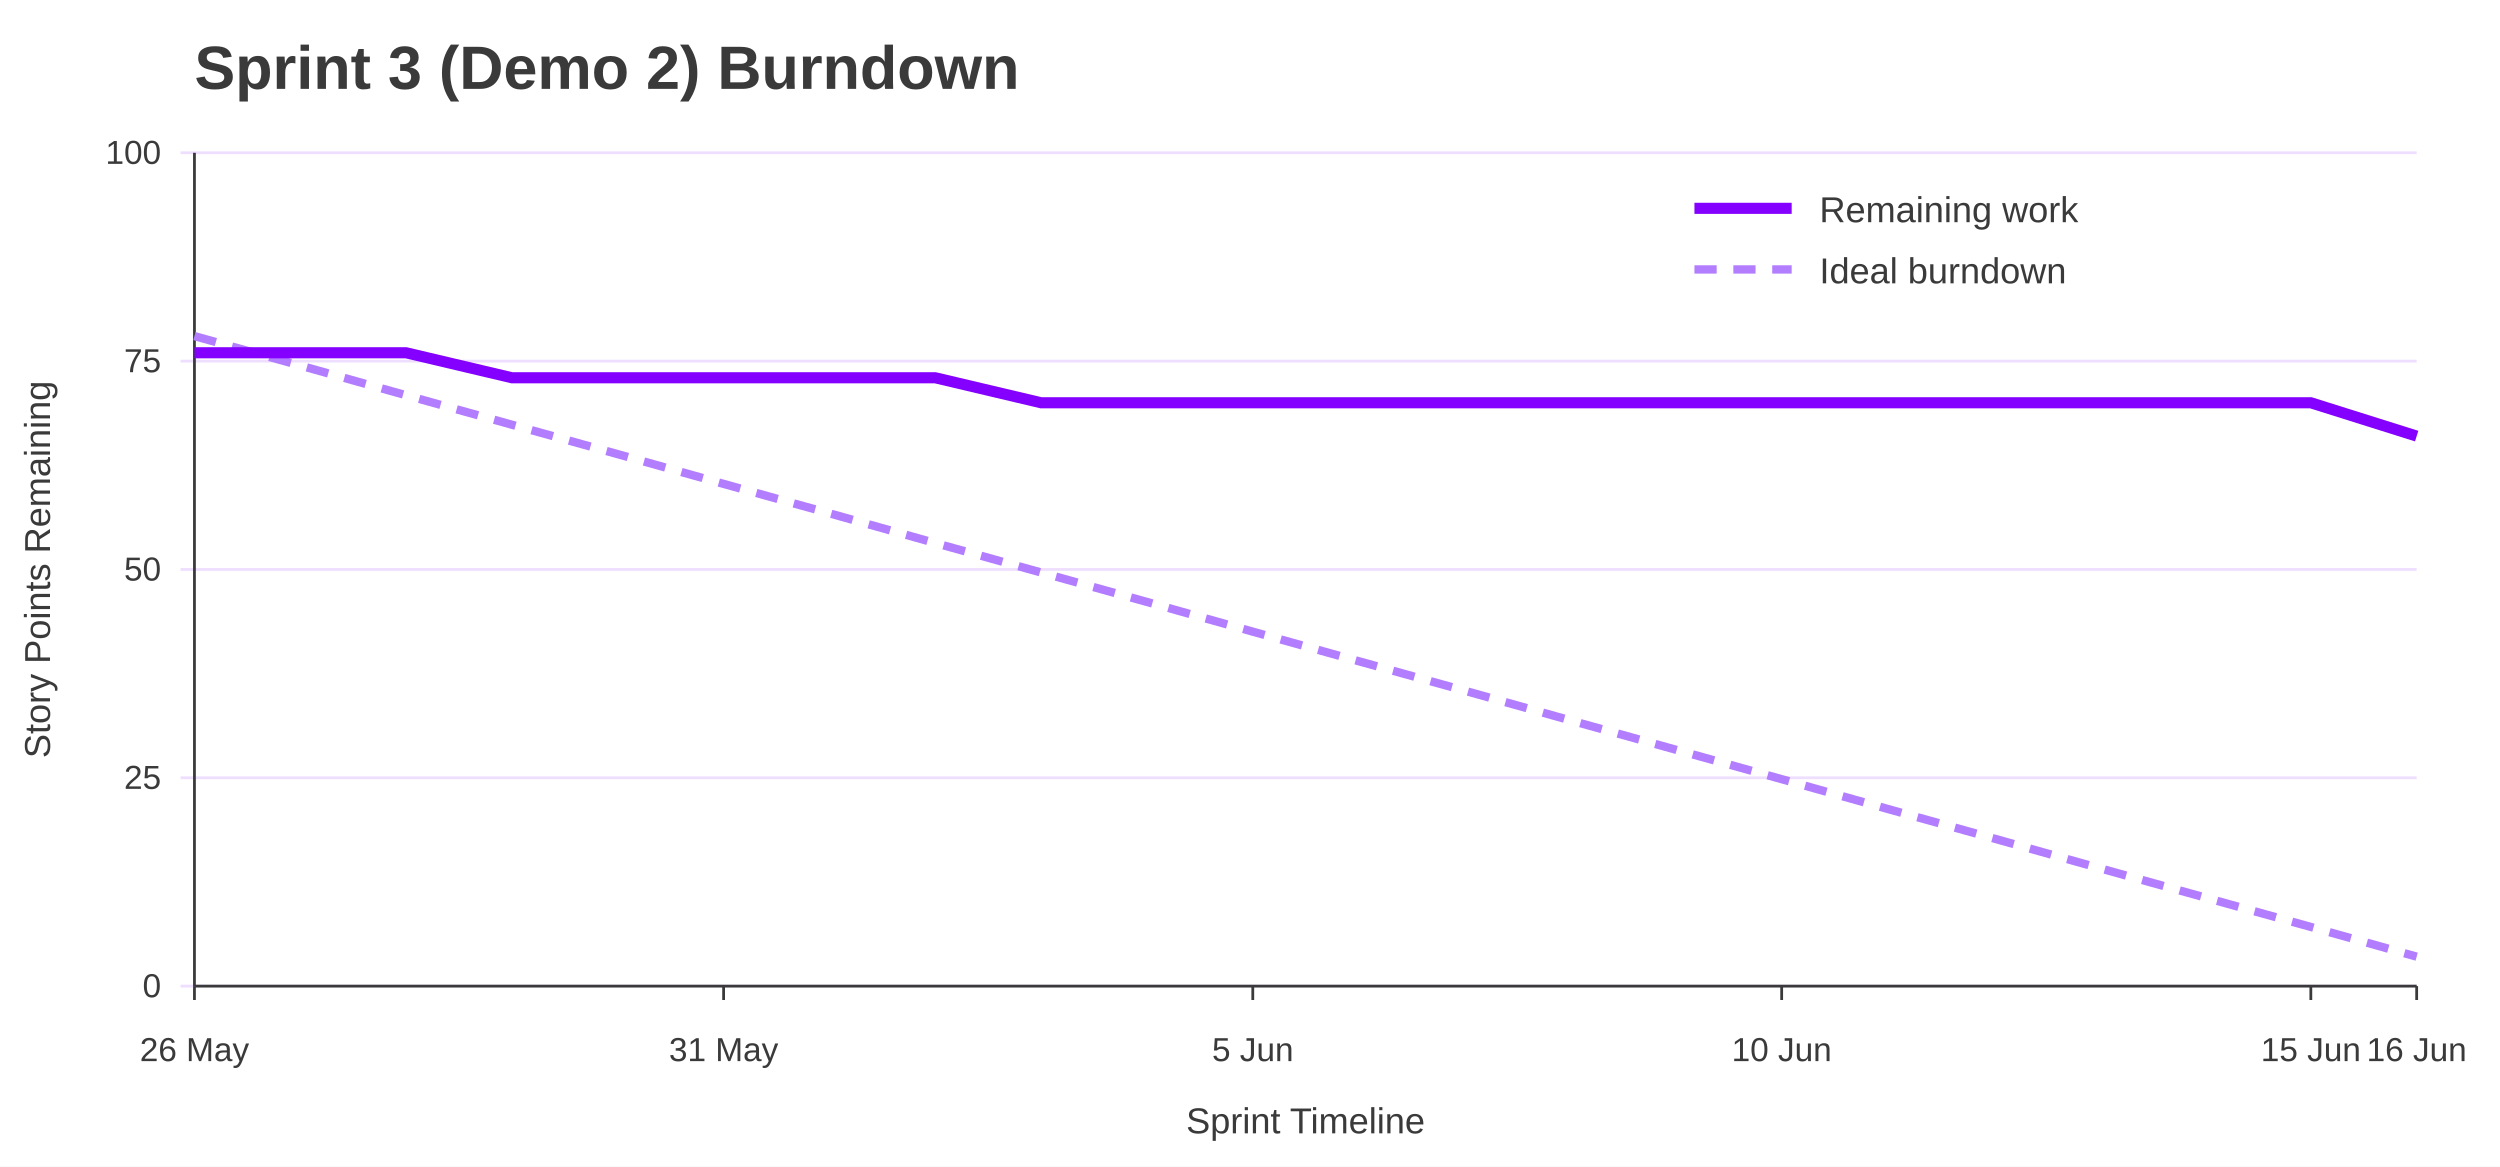
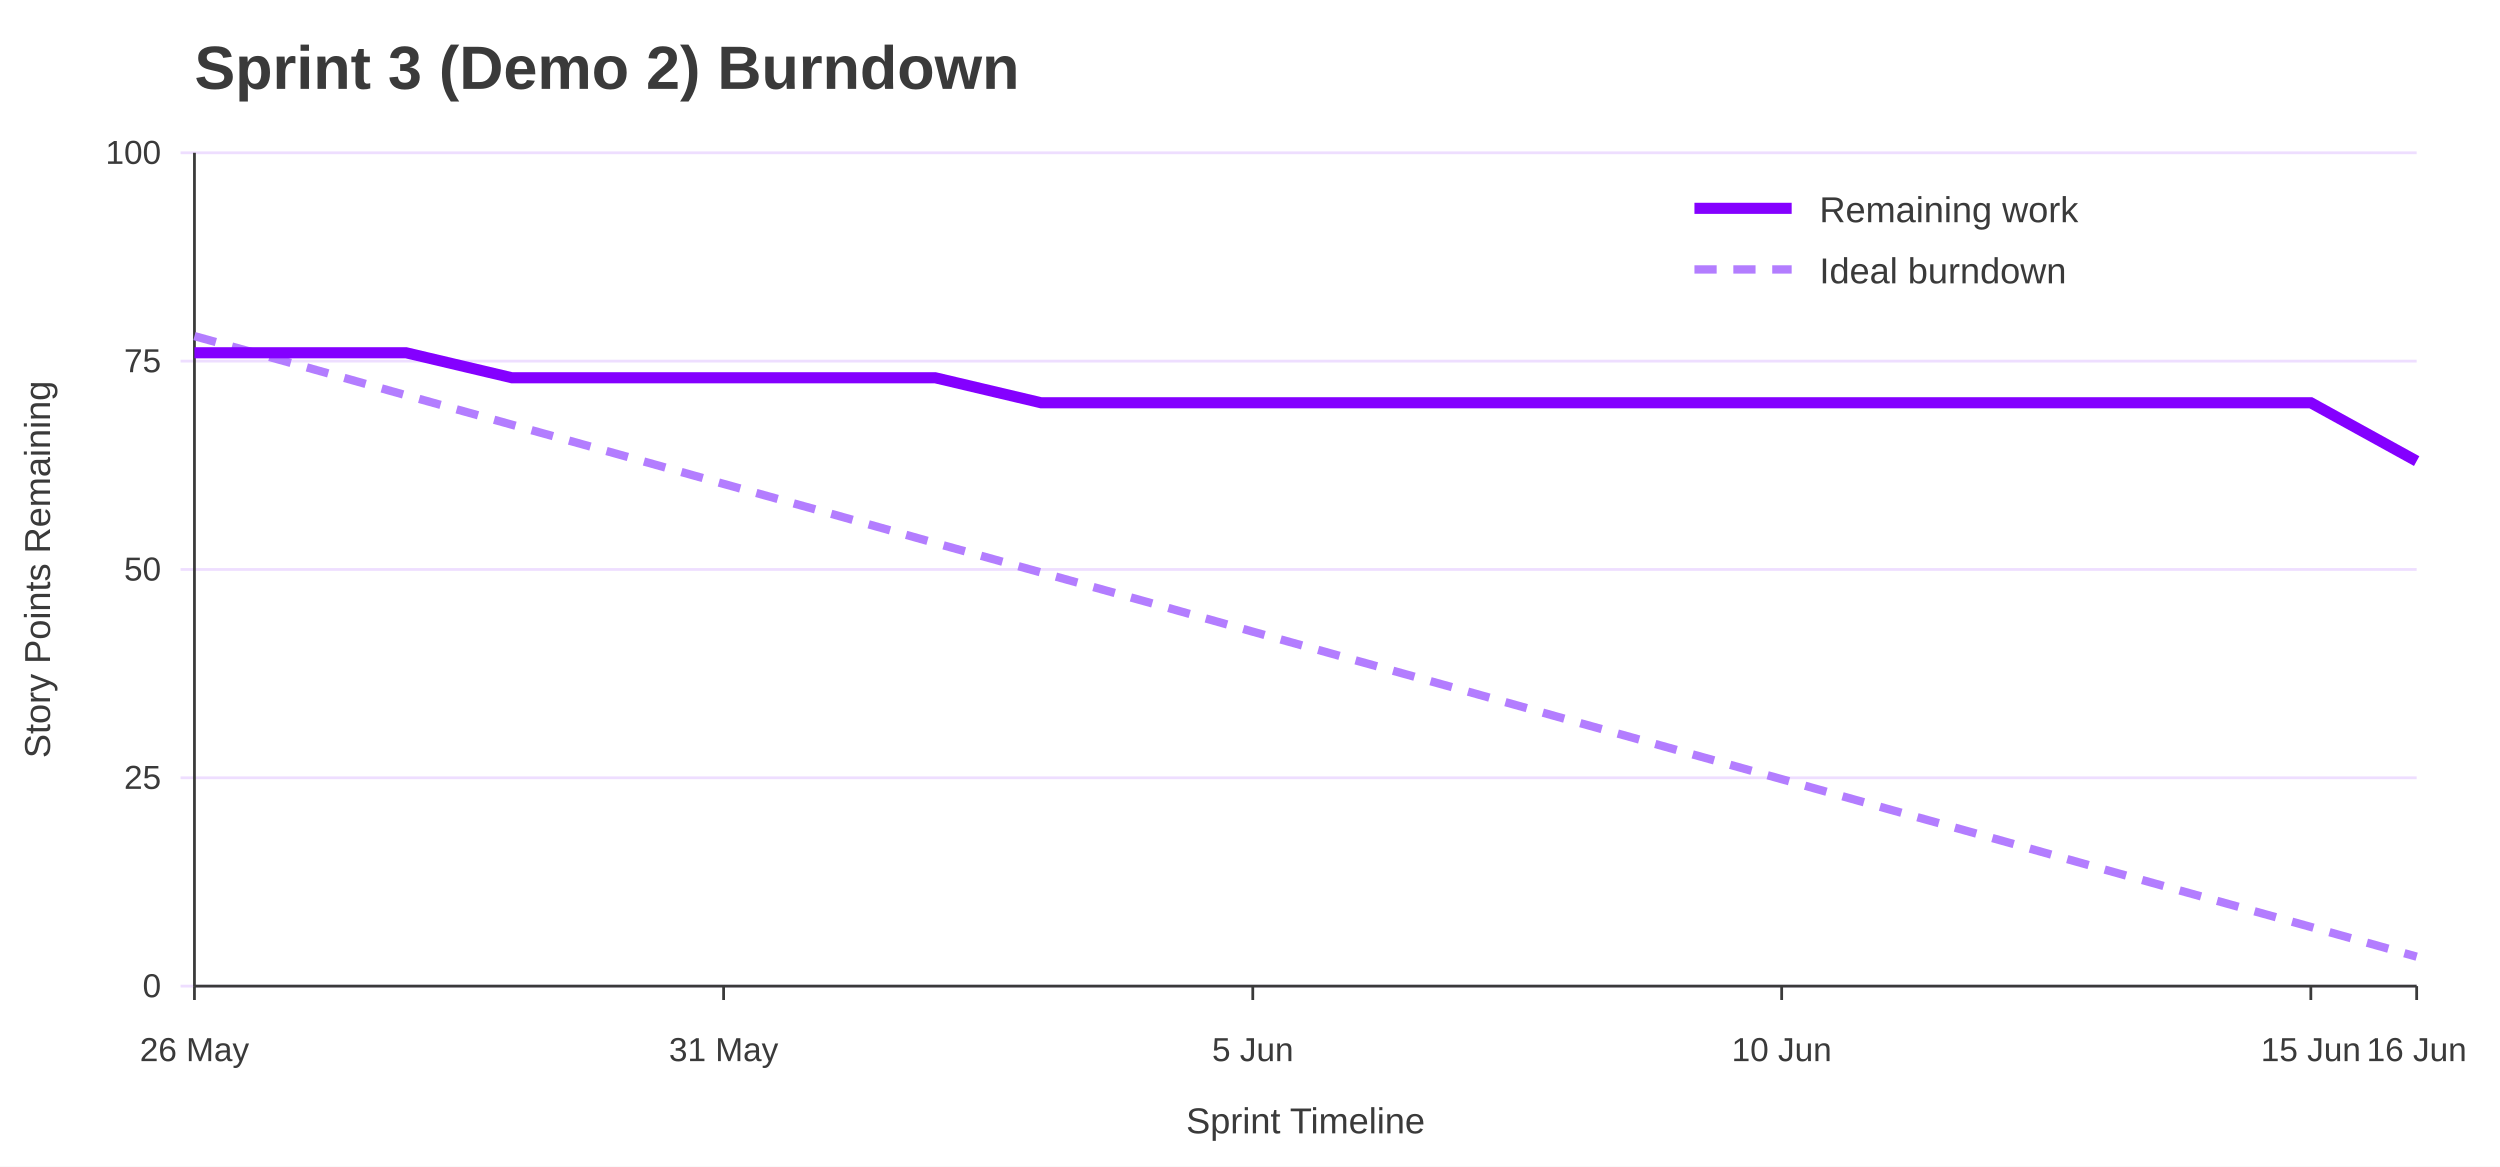
<svg xmlns="http://www.w3.org/2000/svg" width="900" height="420" viewBox="0 0 900 420" role="img" aria-labelledby="title desc">
  <rect width="100%" height="100%" fill="#ffffff" />
  <text x="70" y="32" font-family="Jost, Arial, Helvetica, sans-serif" font-size="22" font-weight="700" fill="#3A3A3A">Sprint 3 (Demo 2) Burndown</text>
  <line x1="65" y1="355.0" x2="870" y2="355.0" stroke="#EEDEFF" />
  <text x="58" y="359.0" font-family="Overpass, Arial, Helvetica, sans-serif" font-size="12" text-anchor="end" fill="#3A3A3A">0</text>
  <line x1="65" y1="280.0" x2="870" y2="280.0" stroke="#EEDEFF" />
  <text x="58" y="284.0" font-family="Overpass, Arial, Helvetica, sans-serif" font-size="12" text-anchor="end" fill="#3A3A3A">25</text>
  <line x1="65" y1="205.0" x2="870" y2="205.0" stroke="#EEDEFF" />
  <text x="58" y="209.0" font-family="Overpass, Arial, Helvetica, sans-serif" font-size="12" text-anchor="end" fill="#3A3A3A">50</text>
  <line x1="65" y1="130.0" x2="870" y2="130.0" stroke="#EEDEFF" />
  <text x="58" y="134.0" font-family="Overpass, Arial, Helvetica, sans-serif" font-size="12" text-anchor="end" fill="#3A3A3A">75</text>
  <line x1="65" y1="55.0" x2="870" y2="55.0" stroke="#EEDEFF" />
  <text x="58" y="59.0" font-family="Overpass, Arial, Helvetica, sans-serif" font-size="12" text-anchor="end" fill="#3A3A3A">100</text>
  <line x1="70.0" y1="355" x2="70.0" y2="360" stroke="#3A3A3A" />
  <text x="70.0" y="382" font-family="Overpass, Arial, Helvetica, sans-serif" font-size="12" text-anchor="middle" fill="#3A3A3A">26 May</text>
  <line x1="260.5" y1="355" x2="260.5" y2="360" stroke="#3A3A3A" />
  <text x="260.5" y="382" font-family="Overpass, Arial, Helvetica, sans-serif" font-size="12" text-anchor="middle" fill="#3A3A3A">31 May</text>
  <line x1="451.0" y1="355" x2="451.0" y2="360" stroke="#3A3A3A" />
  <text x="451.0" y="382" font-family="Overpass, Arial, Helvetica, sans-serif" font-size="12" text-anchor="middle" fill="#3A3A3A">5 Jun</text>
  <line x1="641.4" y1="355" x2="641.4" y2="360" stroke="#3A3A3A" />
  <text x="641.4" y="382" font-family="Overpass, Arial, Helvetica, sans-serif" font-size="12" text-anchor="middle" fill="#3A3A3A">10 Jun</text>
  <line x1="831.9" y1="355" x2="831.9" y2="360" stroke="#3A3A3A" />
  <text x="831.9" y="382" font-family="Overpass, Arial, Helvetica, sans-serif" font-size="12" text-anchor="middle" fill="#3A3A3A">15 Jun</text>
  <line x1="870.0" y1="355" x2="870.0" y2="360" stroke="#3A3A3A" />
  <text x="870.0" y="382" font-family="Overpass, Arial, Helvetica, sans-serif" font-size="12" text-anchor="middle" fill="#3A3A3A">16 Jun</text>
  <line x1="70" y1="55" x2="70" y2="355" stroke="#3A3A3A" />
  <line x1="70" y1="355" x2="870" y2="355" stroke="#3A3A3A" />
  <text x="18" y="205.0" font-family="Overpass, Arial, Helvetica, sans-serif" font-size="13" text-anchor="middle" transform="rotate(-90 18 205.0)" fill="#3A3A3A">Story Points Remaining</text>
  <text x="470.0" y="408" font-family="Overpass, Arial, Helvetica, sans-serif" font-size="13" text-anchor="middle" fill="#3A3A3A">Sprint Timeline</text>
  <polyline points="70.0,121.0 108.1,131.6 146.2,142.3 184.3,152.9 222.4,163.5 260.5,174.2 298.6,184.8 336.7,195.5 374.8,206.1 412.9,216.7 451.0,227.4 489.0,238.0 527.1,248.6 565.2,259.3 603.3,269.9 641.4,280.5 679.5,291.2 717.6,301.8 755.7,312.5 793.8,323.1 831.9,333.7 870.0,344.4" fill="none" stroke="#B37DFF" stroke-width="3" stroke-dasharray="8 6" />
-   <polyline points="70.0,127.0 108.1,127.0 146.2,127.0 184.3,136.0 222.4,136.0 260.5,136.0 298.6,136.0 336.7,136.0 374.8,145.0 412.9,145.0 451.0,145.0 489.0,145.0 527.1,145.0 565.2,145.0 603.3,145.0 641.4,145.0 679.5,145.0 717.6,145.0 755.7,145.0 793.8,145.0 831.9,145.0 870.0,157.0" fill="none" stroke="#8400FF" stroke-width="4" />
+   <polyline points="70.0,127.0 108.1,127.0 146.2,127.0 184.3,136.0 222.4,136.0 260.5,136.0 298.6,136.0 336.7,136.0 374.8,145.0 412.9,145.0 451.0,145.0 489.0,145.0 527.1,145.0 565.2,145.0 603.3,145.0 641.4,145.0 679.5,145.0 717.6,145.0 755.7,145.0 793.8,145.0 831.9,145.0 870.0,166.0" fill="none" stroke="#8400FF" stroke-width="4" />
  <line x1="610" y1="75" x2="645" y2="75" stroke="#8400FF" stroke-width="4" />
  <text x="655" y="80" font-family="Overpass, Arial, Helvetica, sans-serif" font-size="13" fill="#3A3A3A">Remaining work</text>
  <line x1="610" y1="97" x2="645" y2="97" stroke="#B37DFF" stroke-width="3" stroke-dasharray="8 6" />
  <text x="655" y="102" font-family="Overpass, Arial, Helvetica, sans-serif" font-size="13" fill="#3A3A3A">Ideal burndown</text>
</svg>
